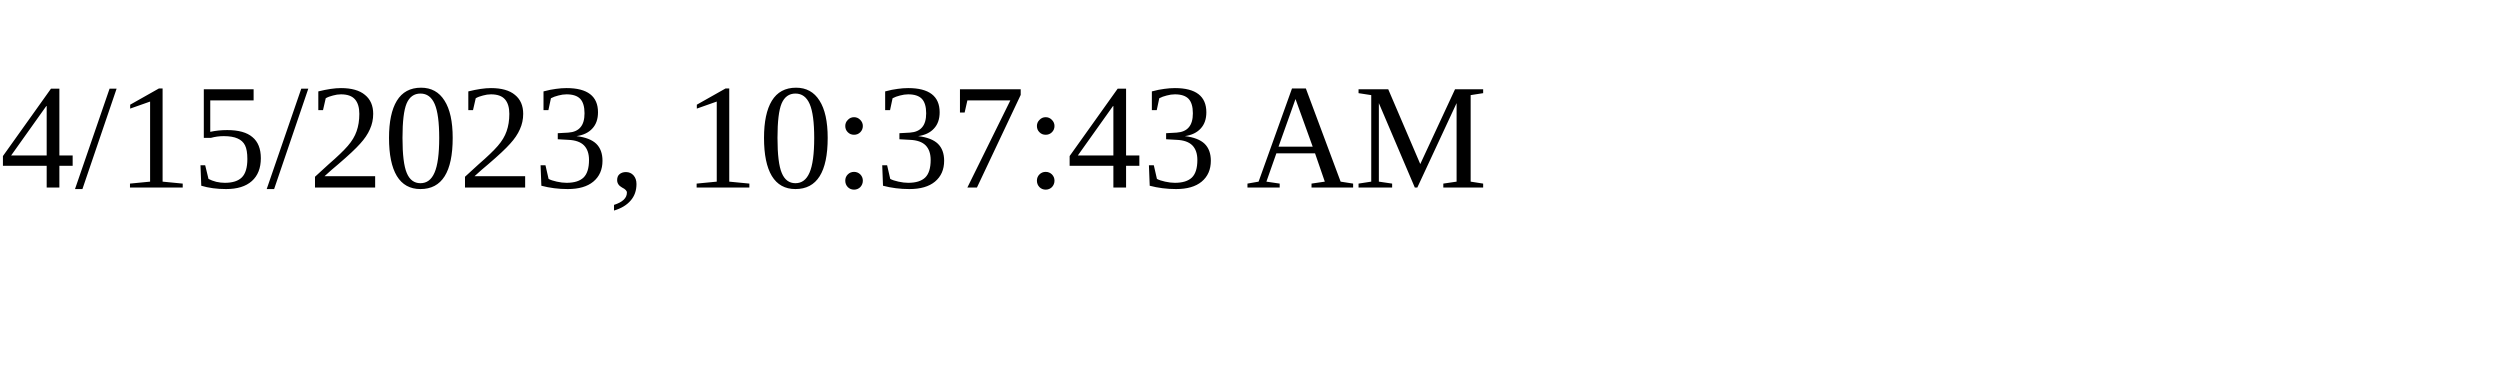
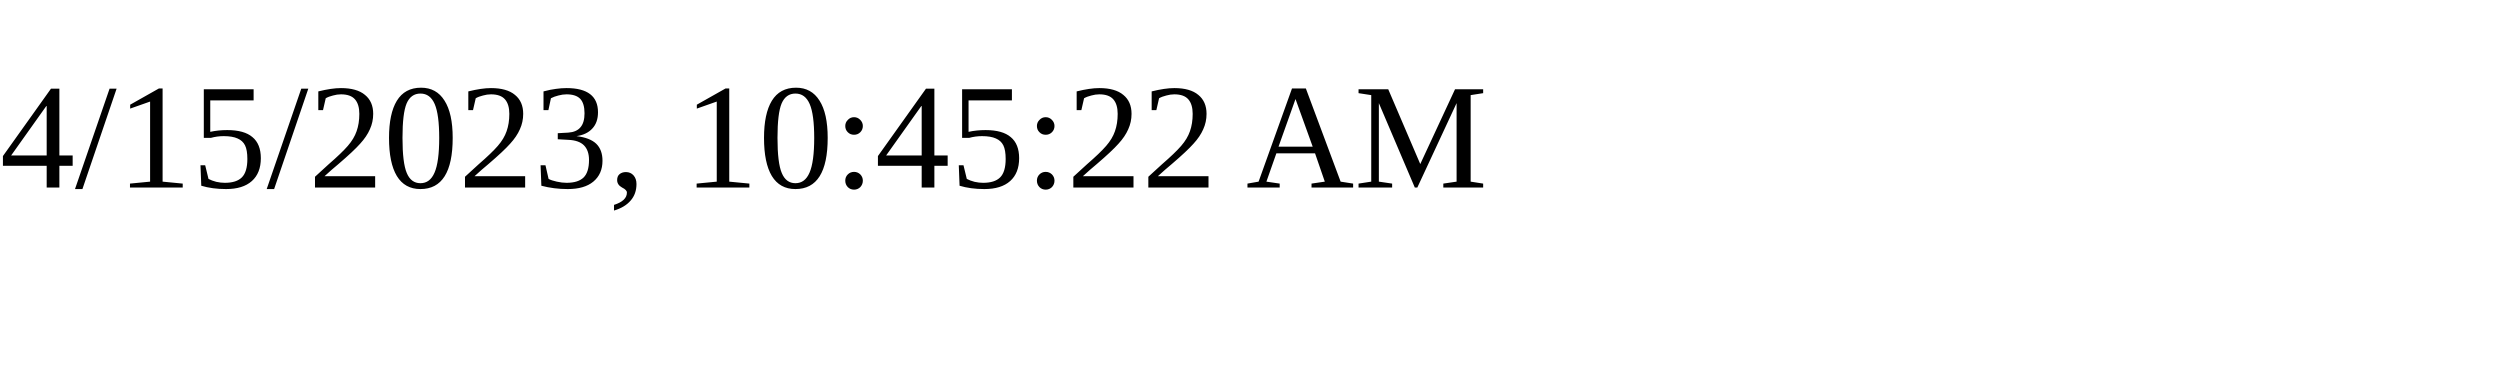
<svg xmlns="http://www.w3.org/2000/svg" height="30" width="200">
-   <text x="0" y="15">4/15/2023, 10:37:43 AM</text>
+   <text x="0" y="15">4/15/2023, 10:45:22 AM</text>
</svg>
